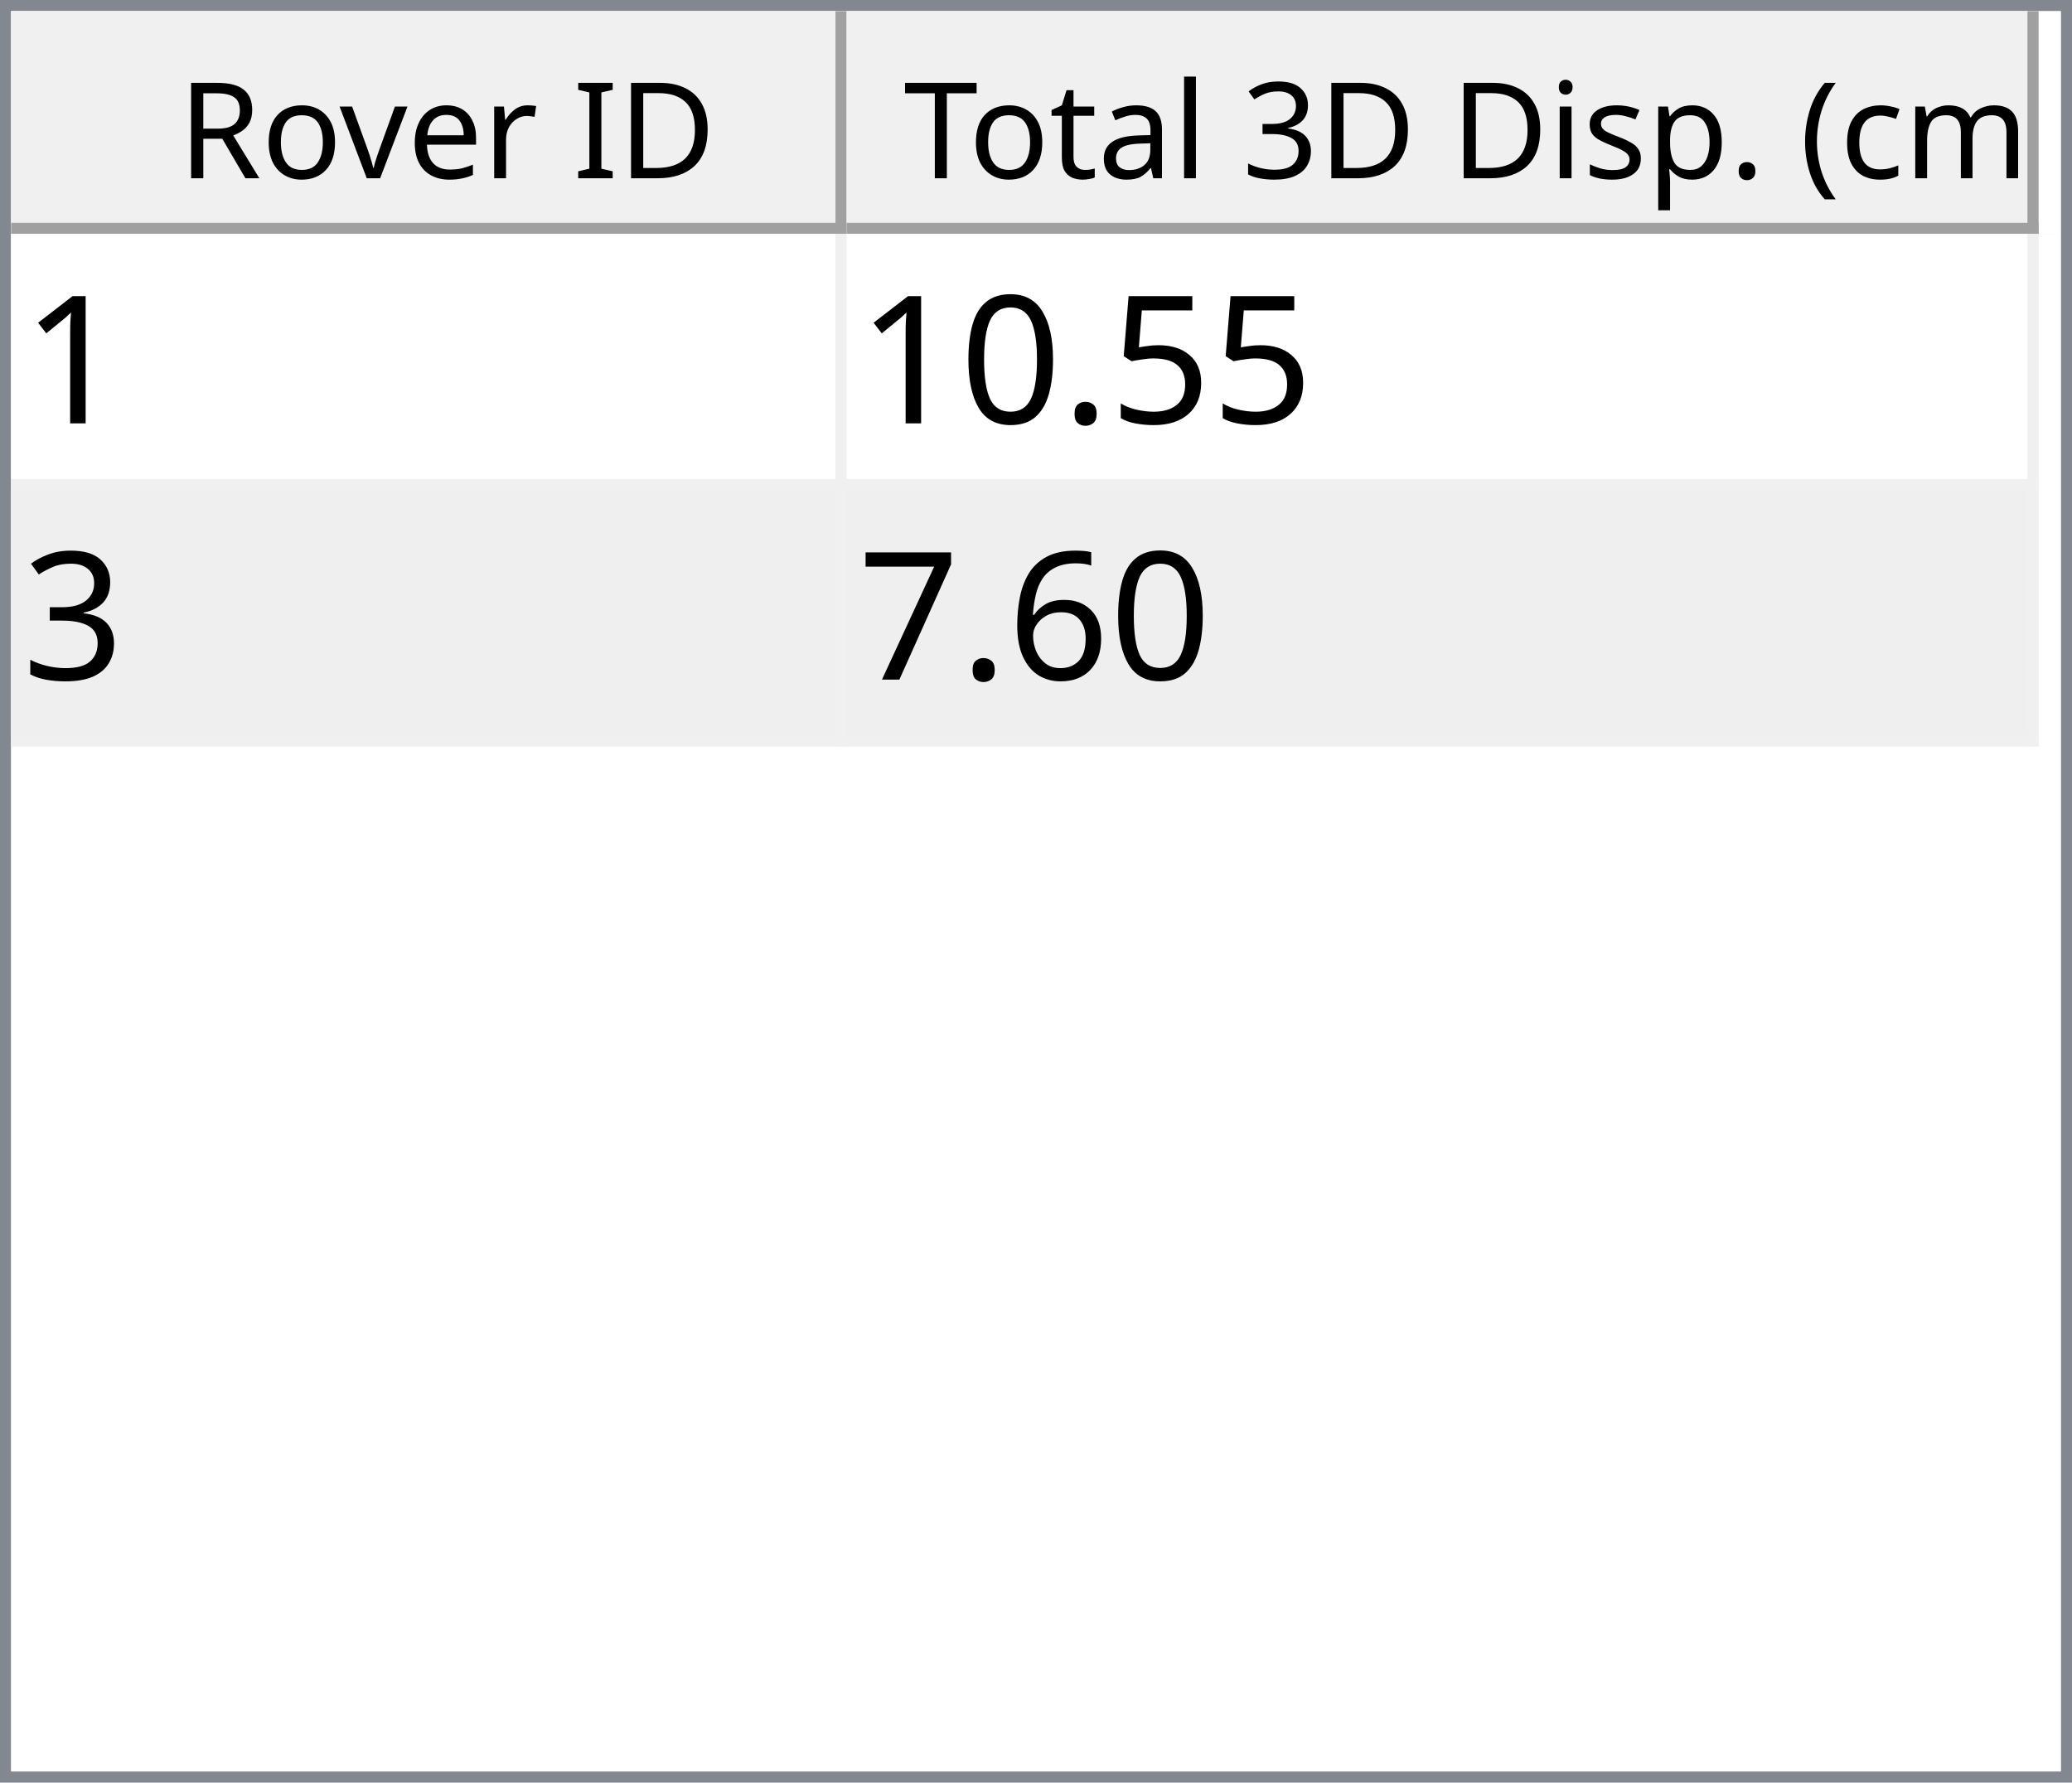
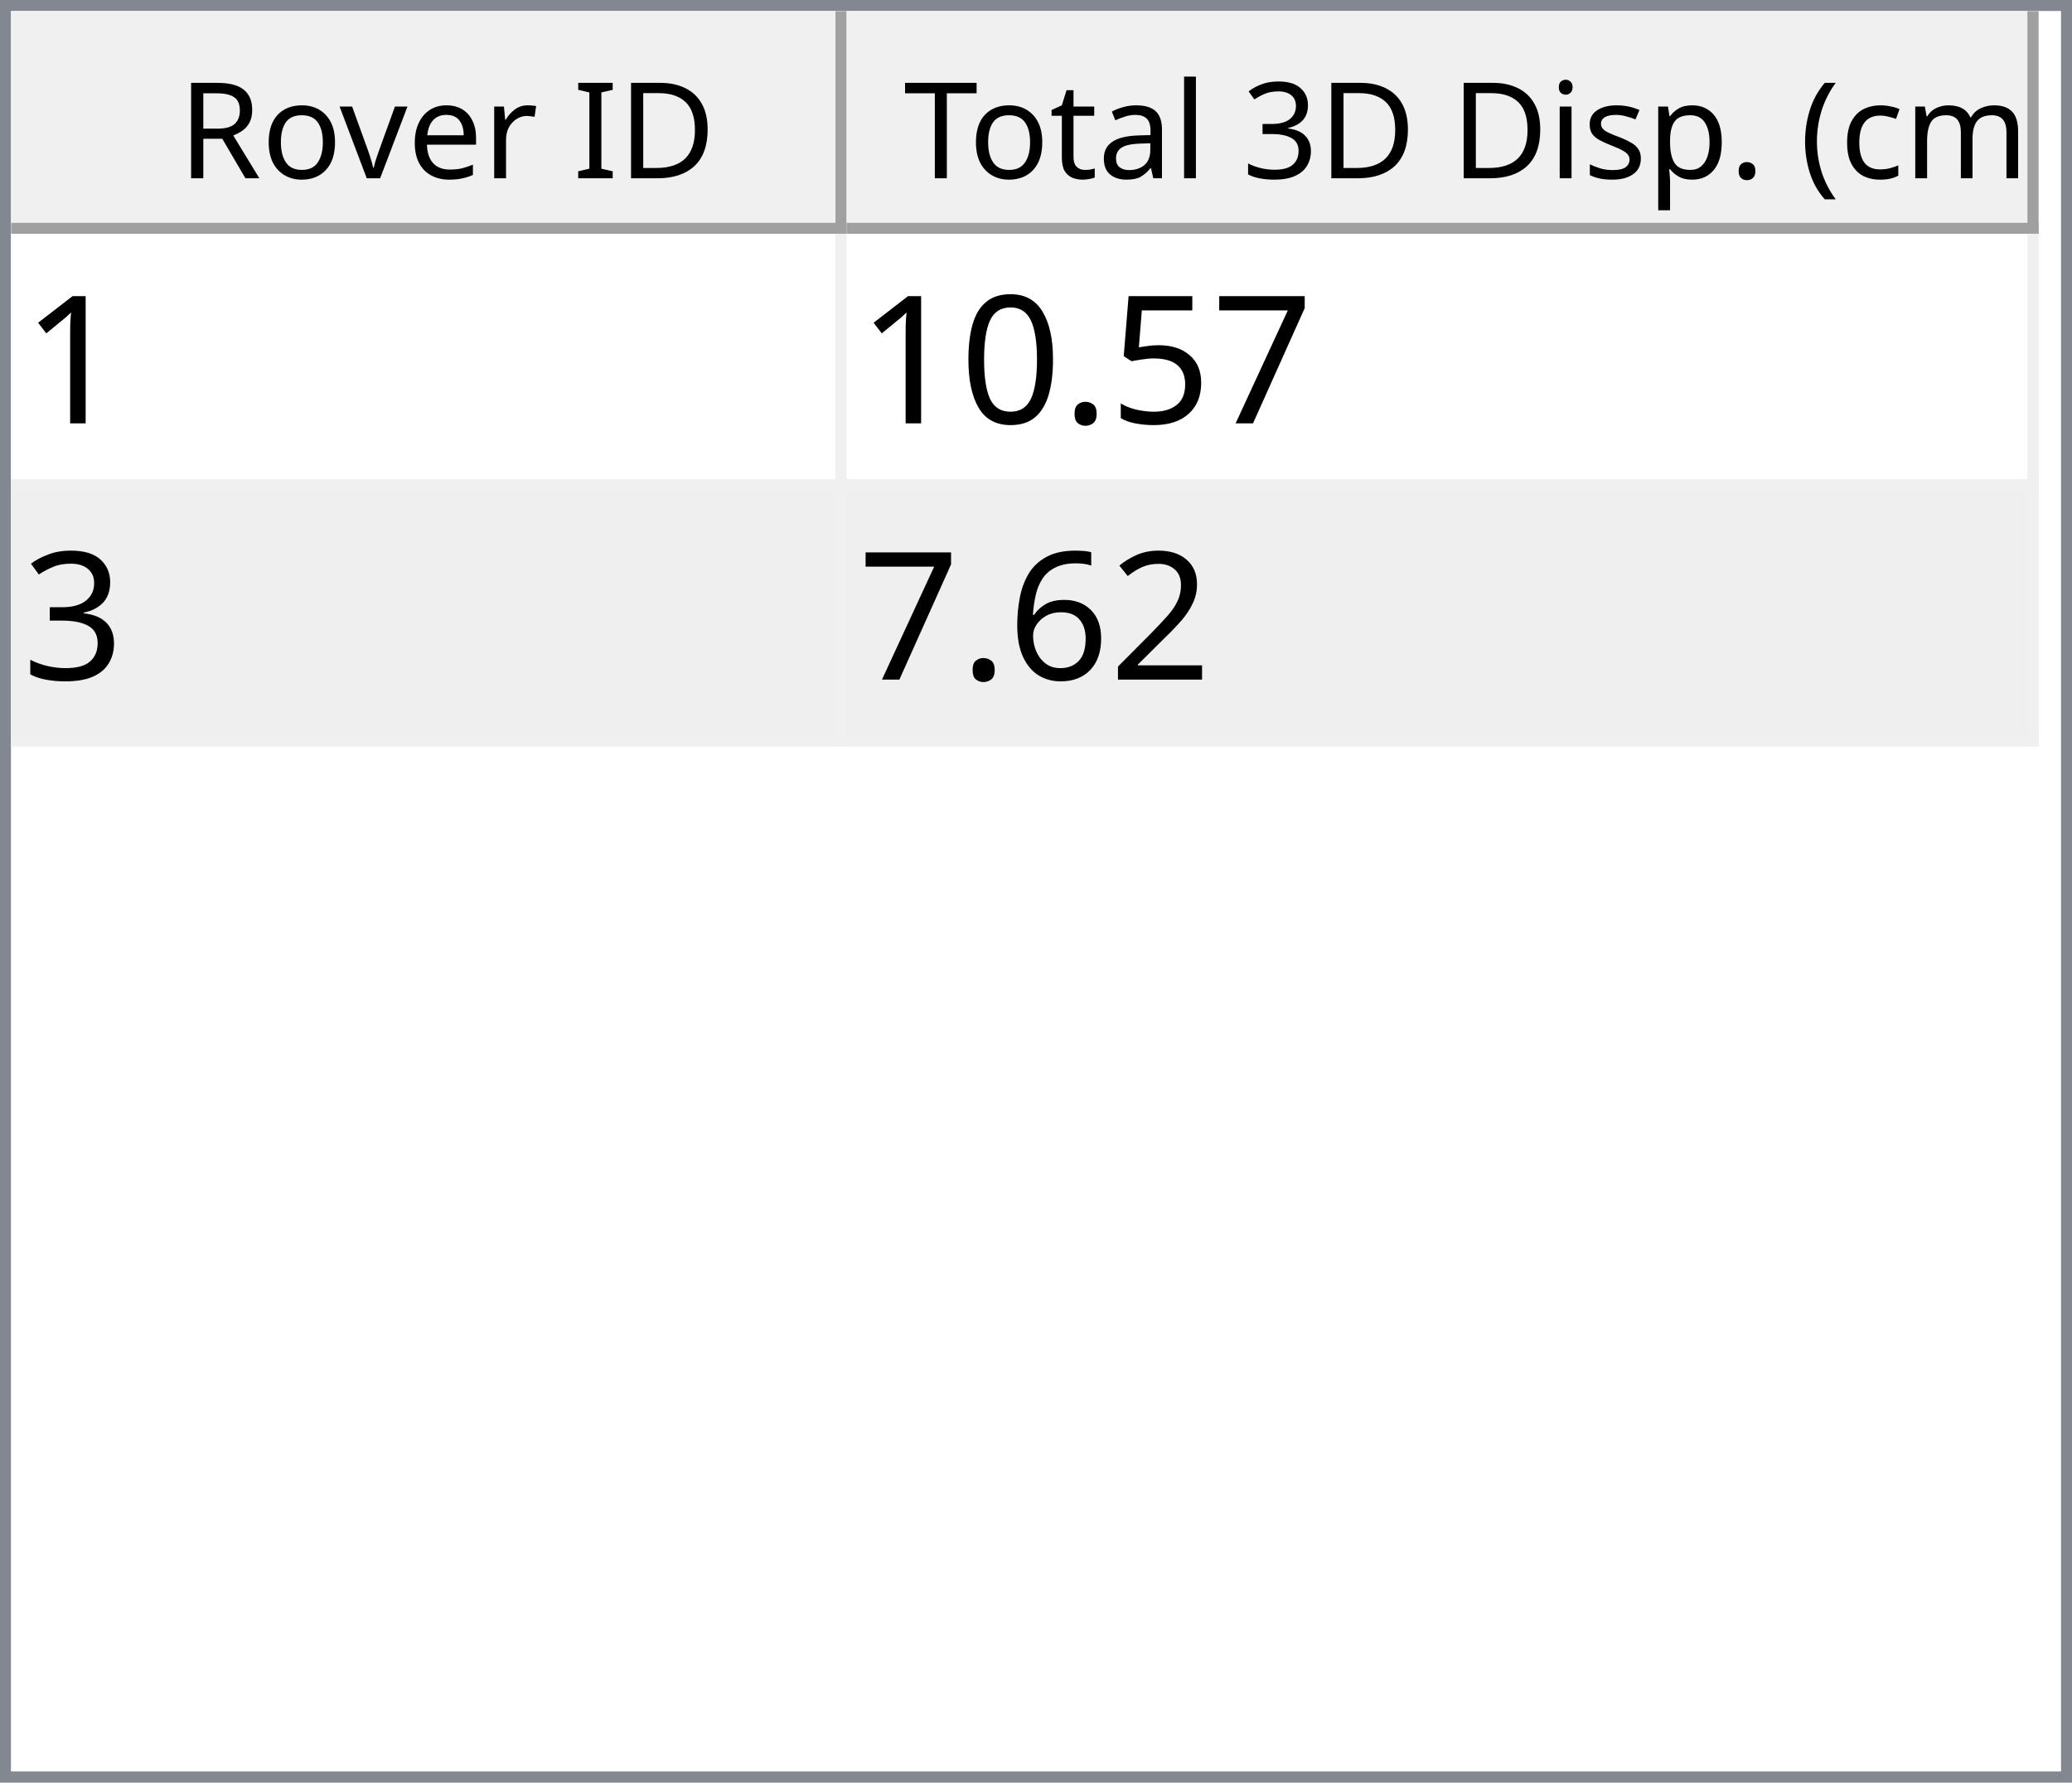
<svg xmlns="http://www.w3.org/2000/svg" style="fill-opacity:1; color-rendering:auto; color-interpolation:auto; text-rendering:auto; stroke:black; stroke-linecap:square; stroke-miterlimit:10; shape-rendering:auto; stroke-opacity:1; fill:black; stroke-dasharray:none; font-weight:normal; stroke-width:1; font-family:'Dialog'; font-style:normal; stroke-linejoin:miter; font-size:12px; stroke-dashoffset:0; image-rendering:auto;" width="186" height="160">
  <defs id="genericDefs" />
  <g>
    <defs id="defs1">
      <clipPath clipPathUnits="userSpaceOnUse" id="clipPath1">
        <path d="M0 0 L186 0 L186 160 L0 160 L0 0 Z" />
      </clipPath>
      <clipPath clipPathUnits="userSpaceOnUse" id="clipPath2">
        <path d="M0 0 L0 160 L186 160 L186 0 Z" />
      </clipPath>
      <clipPath clipPathUnits="userSpaceOnUse" id="clipPath3">
        <path d="M0 0 L0 20 L184 20 L184 0 Z" />
      </clipPath>
      <clipPath clipPathUnits="userSpaceOnUse" id="clipPath4">
        <path d="M0 0 L0 20 L75 20 L75 0 Z" />
      </clipPath>
      <clipPath clipPathUnits="userSpaceOnUse" id="clipPath5">
        <path d="M1 1 L1 19 L74 19 L74 1 Z" />
      </clipPath>
      <clipPath clipPathUnits="userSpaceOnUse" id="clipPath6">
        <path d="M0 0 L0 18 L73 18 L73 0 Z" />
      </clipPath>
      <clipPath clipPathUnits="userSpaceOnUse" id="clipPath7">
        <path d="M-0.5 -0.5 L-0.5 19.5 L74.5 19.5 L74.5 -0.5 Z" />
      </clipPath>
      <clipPath clipPathUnits="userSpaceOnUse" id="clipPath8">
        <path d="M0 0 L0 20 L107 20 L107 0 Z" />
      </clipPath>
      <clipPath clipPathUnits="userSpaceOnUse" id="clipPath9">
        <path d="M1 1 L1 19 L106 19 L106 1 Z" />
      </clipPath>
      <clipPath clipPathUnits="userSpaceOnUse" id="clipPath10">
        <path d="M0 0 L0 18 L105 18 L105 0 Z" />
      </clipPath>
      <clipPath clipPathUnits="userSpaceOnUse" id="clipPath11">
        <path d="M-0.5 -0.5 L-0.5 19.5 L106.5 19.5 L106.5 -0.5 Z" />
      </clipPath>
      <clipPath clipPathUnits="userSpaceOnUse" id="clipPath12">
        <path d="M0 0 L0 138 L184 138 L184 0 Z" />
      </clipPath>
      <clipPath clipPathUnits="userSpaceOnUse" id="clipPath13">
        <path d="M0 0 L0 46 L182 46 L182 0 Z" />
      </clipPath>
      <clipPath clipPathUnits="userSpaceOnUse" id="clipPath14">
        <path d="M-0.5 -0.5 L-0.5 45.5 L181.5 45.5 L181.5 -0.5 Z" />
      </clipPath>
      <clipPath clipPathUnits="userSpaceOnUse" id="clipPath15">
        <path d="M0 0 L0 22 L74 22 L74 0 Z" />
      </clipPath>
      <clipPath clipPathUnits="userSpaceOnUse" id="clipPath16">
        <path d="M0 0 L0 22 L106 22 L106 0 Z" />
      </clipPath>
      <font horiz-adv-x="64.551" id="font1">
        <font-face ascent="107.91" descent="25.098" units-per-em="100" style="font-style:normal; font-family:Segoe UI; font-weight:normal;" />
        <missing-glyph horiz-adv-x="64.551" d="M8.109 0 L8.109 68.266 L56.453 68.266 L56.453 0 L8.109 0 ZM15.328 7.234 L49.219 7.234 L49.219 61.031 L15.328 61.031 L15.328 7.234 Z" />
        <glyph unicode="D" horiz-adv-x="70.117" d="M9.188 0 L9.188 70.016 L28.516 70.016 Q65.531 70.016 65.531 35.891 Q65.531 19.672 55.25 9.836 Q44.969 0 27.734 0 L9.188 0 ZM17.391 62.594 L17.391 7.422 L27.828 7.422 Q41.609 7.422 49.273 14.797 Q56.938 22.172 56.938 35.688 Q56.938 62.594 28.328 62.594 L17.391 62.594 Z" />
        <glyph unicode="I" horiz-adv-x="26.611" d="M17.391 0 L9.188 0 L9.188 70.016 L17.391 70.016 L17.391 0 Z" />
        <glyph unicode=" " horiz-adv-x="27.393" d="" />
        <glyph unicode="r" horiz-adv-x="34.766" d="M34.188 41.891 Q32.078 43.5 28.125 43.5 Q23 43.5 19.555 38.672 Q16.109 33.844 16.109 25.484 L16.109 0 L8.109 0 L8.109 50 L16.109 50 L16.109 39.703 L16.312 39.703 Q18.016 44.969 21.531 47.922 Q25.047 50.875 29.391 50.875 Q32.516 50.875 34.188 50.203 L34.188 41.891 Z" />
        <glyph unicode="e" horiz-adv-x="52.295" d="M48.297 23 L12.984 23 Q13.188 14.656 17.484 10.109 Q21.781 5.562 29.297 5.562 Q37.75 5.562 44.828 11.141 L44.828 3.609 Q38.234 -1.172 27.391 -1.172 Q16.797 -1.172 10.742 5.641 Q4.688 12.453 4.688 24.812 Q4.688 36.469 11.305 43.82 Q17.922 51.172 27.734 51.172 Q37.547 51.172 42.922 44.828 Q48.297 38.484 48.297 27.203 L48.297 23 ZM40.094 29.781 Q40.047 36.719 36.75 40.578 Q33.453 44.438 27.594 44.438 Q21.922 44.438 17.969 40.383 Q14.016 36.328 13.094 29.781 L40.094 29.781 Z" />
        <glyph unicode="v" horiz-adv-x="47.9" d="M47.406 50 L27.484 0 L19.625 0 L0.688 50 L9.469 50 L22.172 13.672 Q23.578 9.672 23.922 6.688 L24.125 6.688 Q24.609 10.453 25.688 13.484 L38.969 50 L47.406 50 Z" />
        <glyph unicode="o" horiz-adv-x="58.594" d="M29 -1.172 Q17.922 -1.172 11.305 5.836 Q4.688 12.844 4.688 24.422 Q4.688 37.016 11.57 44.094 Q18.453 51.172 30.172 51.172 Q41.359 51.172 47.633 44.289 Q53.906 37.406 53.906 25.203 Q53.906 13.234 47.141 6.031 Q40.375 -1.172 29 -1.172 ZM29.594 44.438 Q21.875 44.438 17.383 39.188 Q12.891 33.938 12.891 24.703 Q12.891 15.828 17.43 10.695 Q21.969 5.562 29.594 5.562 Q37.359 5.562 41.531 10.594 Q45.703 15.625 45.703 24.906 Q45.703 34.281 41.531 39.359 Q37.359 44.438 29.594 44.438 Z" />
        <glyph unicode="R" horiz-adv-x="59.814" d="M59.375 0 L49.609 0 L37.891 19.625 Q36.281 22.359 34.766 24.289 Q33.25 26.219 31.664 27.438 Q30.078 28.656 28.25 29.219 Q26.422 29.781 24.125 29.781 L17.391 29.781 L17.391 0 L9.188 0 L9.188 70.016 L30.078 70.016 Q34.672 70.016 38.555 68.867 Q42.438 67.719 45.289 65.375 Q48.141 63.031 49.758 59.547 Q51.375 56.062 51.375 51.375 Q51.375 47.703 50.273 44.656 Q49.172 41.609 47.148 39.211 Q45.125 36.812 42.266 35.133 Q39.406 33.453 35.844 32.516 L35.844 32.328 Q37.594 31.547 38.891 30.547 Q40.188 29.547 41.359 28.18 Q42.531 26.812 43.68 25.078 Q44.828 23.344 46.234 21.047 L59.375 0 ZM17.391 62.594 L17.391 37.203 L28.516 37.203 Q31.594 37.203 34.203 38.133 Q36.812 39.062 38.719 40.797 Q40.625 42.531 41.703 45.047 Q42.781 47.562 42.781 50.688 Q42.781 56.297 39.141 59.445 Q35.5 62.594 28.609 62.594 L17.391 62.594 Z" />
        <glyph unicode=")" horiz-adv-x="30.176" d="M8.297 -15.922 L1.172 -15.922 Q16.406 2.344 16.406 26.812 Q16.406 51.469 1.078 70.016 L8.297 70.016 Q23.531 52.156 23.531 26.703 Q23.531 1.375 8.297 -15.922 Z" />
        <glyph unicode="m" horiz-adv-x="86.133" d="M79.109 0 L71.094 0 L71.094 28.719 Q71.094 37.016 68.531 40.727 Q65.969 44.438 59.906 44.438 Q54.781 44.438 51.195 39.75 Q47.609 35.062 47.609 28.516 L47.609 0 L39.594 0 L39.594 29.688 Q39.594 44.438 28.219 44.438 Q22.953 44.438 19.531 40.016 Q16.109 35.594 16.109 28.516 L16.109 0 L8.109 0 L8.109 50 L16.109 50 L16.109 42.094 L16.312 42.094 Q21.625 51.172 31.844 51.172 Q36.969 51.172 40.773 48.312 Q44.578 45.453 46 40.828 Q51.562 51.172 62.594 51.172 Q79.109 51.172 79.109 30.812 L79.109 0 Z" />
        <glyph unicode="c" horiz-adv-x="46.191" d="M42.188 2.297 Q36.422 -1.172 28.516 -1.172 Q17.828 -1.172 11.258 5.789 Q4.688 12.75 4.688 23.828 Q4.688 36.188 11.766 43.68 Q18.844 51.172 30.672 51.172 Q37.25 51.172 42.281 48.734 L42.281 40.531 Q36.719 44.438 30.375 44.438 Q22.703 44.438 17.797 38.945 Q12.891 33.453 12.891 24.516 Q12.891 15.719 17.508 10.641 Q22.125 5.562 29.891 5.562 Q36.422 5.562 42.188 9.906 L42.188 2.297 Z" />
        <glyph unicode="(" horiz-adv-x="30.176" d="M29.109 -15.922 L21.969 -15.922 Q6.844 1.375 6.844 26.703 Q6.844 52.156 21.969 70.016 L29.203 70.016 Q13.875 51.469 13.875 26.812 Q13.875 2.344 29.109 -15.922 Z" />
        <glyph unicode="." horiz-adv-x="21.68" d="M10.891 -1.078 Q8.641 -1.078 7.055 0.539 Q5.469 2.156 5.469 4.391 Q5.469 6.641 7.055 8.273 Q8.641 9.906 10.891 9.906 Q13.188 9.906 14.797 8.273 Q16.406 6.641 16.406 4.391 Q16.406 2.156 14.797 0.539 Q13.188 -1.078 10.891 -1.078 Z" />
        <glyph unicode="p" horiz-adv-x="58.789" d="M16.312 7.234 L16.109 7.234 L16.109 -23 L8.109 -23 L8.109 50 L16.109 50 L16.109 41.219 L16.312 41.219 Q22.219 51.172 33.594 51.172 Q43.266 51.172 48.688 44.461 Q54.109 37.75 54.109 26.469 Q54.109 13.922 48 6.375 Q41.891 -1.172 31.297 -1.172 Q21.578 -1.172 16.312 7.234 ZM16.109 27.391 L16.109 20.406 Q16.109 14.203 20.141 9.883 Q24.172 5.562 30.375 5.562 Q37.641 5.562 41.773 11.133 Q45.906 16.703 45.906 26.609 Q45.906 34.969 42.047 39.703 Q38.188 44.438 31.594 44.438 Q24.609 44.438 20.359 39.578 Q16.109 34.719 16.109 27.391 Z" />
        <glyph unicode="s" horiz-adv-x="42.432" d="M5.078 1.812 L5.078 10.406 Q11.625 5.562 19.484 5.562 Q30.031 5.562 30.031 12.594 Q30.031 14.594 29.125 15.992 Q28.219 17.391 26.68 18.461 Q25.141 19.531 23.07 20.383 Q21 21.234 18.609 22.172 Q15.281 23.484 12.766 24.828 Q10.25 26.172 8.57 27.859 Q6.891 29.547 6.031 31.695 Q5.172 33.844 5.172 36.719 Q5.172 40.234 6.789 42.945 Q8.406 45.656 11.086 47.484 Q13.766 49.312 17.211 50.242 Q20.656 51.172 24.312 51.172 Q30.812 51.172 35.938 48.922 L35.938 40.828 Q30.422 44.438 23.25 44.438 Q21 44.438 19.195 43.922 Q17.391 43.406 16.094 42.477 Q14.797 41.547 14.086 40.258 Q13.375 38.969 13.375 37.406 Q13.375 35.453 14.086 34.133 Q14.797 32.812 16.164 31.789 Q17.531 30.766 19.484 29.938 Q21.438 29.109 23.922 28.125 Q27.25 26.859 29.883 25.516 Q32.516 24.172 34.375 22.484 Q36.234 20.797 37.234 18.602 Q38.234 16.406 38.234 13.375 Q38.234 9.672 36.602 6.938 Q34.969 4.203 32.234 2.398 Q29.5 0.594 25.93 -0.289 Q22.359 -1.172 18.453 -1.172 Q10.75 -1.172 5.078 1.812 Z" />
        <glyph unicode="i" horiz-adv-x="24.219" d="M12.203 62.703 Q10.062 62.703 8.547 64.164 Q7.031 65.625 7.031 67.875 Q7.031 70.125 8.547 71.609 Q10.062 73.094 12.203 73.094 Q14.406 73.094 15.945 71.609 Q17.484 70.125 17.484 67.875 Q17.484 65.719 15.945 64.211 Q14.406 62.703 12.203 62.703 ZM16.109 0 L8.109 0 L8.109 50 L16.109 50 L16.109 0 Z" />
        <glyph unicode="3" horiz-adv-x="53.906" d="M46.531 19.828 Q46.531 15.094 44.75 11.211 Q42.969 7.328 39.719 4.57 Q36.469 1.812 31.93 0.297 Q27.391 -1.219 21.922 -1.219 Q11.922 -1.219 6 2.594 L6 11.188 Q13.094 5.609 22.219 5.609 Q25.875 5.609 28.828 6.539 Q31.781 7.469 33.906 9.227 Q36.031 10.984 37.18 13.477 Q38.328 15.969 38.328 19.094 Q38.328 32.812 18.797 32.812 L12.984 32.812 L12.984 39.594 L18.5 39.594 Q35.797 39.594 35.797 52.484 Q35.797 64.406 22.609 64.406 Q15.188 64.406 8.688 59.422 L8.688 67.188 Q15.375 71.188 24.609 71.188 Q29 71.188 32.57 69.969 Q36.141 68.75 38.68 66.555 Q41.219 64.359 42.609 61.281 Q44 58.203 44 54.5 Q44 40.672 30.031 36.719 L30.031 36.531 Q33.594 36.141 36.625 34.797 Q39.656 33.453 41.852 31.305 Q44.047 29.156 45.289 26.25 Q46.531 23.344 46.531 19.828 Z" />
        <glyph unicode="l" horiz-adv-x="24.219" d="M16.109 0 L8.109 0 L8.109 74.031 L16.109 74.031 L16.109 0 Z" />
        <glyph unicode="a" horiz-adv-x="50.879" d="M43.891 0 L35.891 0 L35.891 7.812 L35.688 7.812 Q30.469 -1.172 20.312 -1.172 Q12.844 -1.172 8.617 2.781 Q4.391 6.734 4.391 13.281 Q4.391 27.297 20.906 29.594 L35.891 31.688 Q35.891 44.438 25.594 44.438 Q16.547 44.438 9.281 38.281 L9.281 46.484 Q16.656 51.172 26.266 51.172 Q43.891 51.172 43.891 32.516 L43.891 0 ZM35.891 25.297 L23.828 23.641 Q18.266 22.859 15.43 20.875 Q12.594 18.891 12.594 13.875 Q12.594 10.203 15.211 7.883 Q17.828 5.562 22.172 5.562 Q28.125 5.562 32.008 9.742 Q35.891 13.922 35.891 20.312 L35.891 25.297 Z" />
        <glyph unicode="t" horiz-adv-x="33.887" d="M31.297 0.484 Q28.469 -1.078 23.828 -1.078 Q10.688 -1.078 10.688 13.578 L10.688 43.172 L2.094 43.172 L2.094 50 L10.688 50 L10.688 62.203 L18.703 64.797 L18.703 50 L31.297 50 L31.297 43.172 L18.703 43.172 L18.703 14.984 Q18.703 9.969 20.414 7.82 Q22.125 5.672 26.078 5.672 Q29.109 5.672 31.297 7.328 L31.297 0.484 Z" />
        <glyph unicode="T" horiz-adv-x="52.393" d="M50.594 62.594 L30.375 62.594 L30.375 0 L22.172 0 L22.172 62.594 L2 62.594 L2 70.016 L50.594 70.016 L50.594 62.594 Z" />
      </font>
      <font horiz-adv-x="75.0" id="font2">
        <font-face ascent="100.537" descent="21.973" units-per-em="100" style="font-style:normal; font-family:sans-serif; font-weight:normal;" />
        <missing-glyph horiz-adv-x="75.0" d="M12.5 0 L12.5 62.5 L62.5 62.5 L62.5 0 L12.5 0 ZM14.062 1.562 L60.938 1.562 L60.938 60.938 L14.062 60.938 L14.062 1.562 Z" />
        <glyph unicode="1" horiz-adv-x="55.615" d="M37.25 0 L28.469 0 L28.469 56 Q25.297 52.984 20.141 49.953 Q14.984 46.922 10.891 45.406 L10.891 53.906 Q18.266 57.375 23.781 62.305 Q29.297 67.234 31.594 71.875 L37.25 71.875 L37.25 0 Z" />
+         <glyph unicode="7" horiz-adv-x="55.615" d="M4.734 62.203 L4.734 70.656 L51.078 70.656 L51.078 63.812 Q44.234 56.547 37.523 44.484 Q30.812 32.422 27.156 19.672 Q24.516 10.688 23.781 0 L14.75 0 Q14.891 8.453 18.062 20.414 Q21.234 32.375 27.172 43.484 Q33.109 54.594 39.797 62.203 L4.734 62.203 Z" />
        <glyph unicode="5" horiz-adv-x="55.615" d="M4.156 18.75 L13.375 19.531 Q14.406 12.797 18.141 9.398 Q21.875 6 27.156 6 Q33.5 6 37.891 10.789 Q42.281 15.578 42.281 23.484 Q42.281 31 38.062 35.352 Q33.844 39.703 27 39.703 Q22.75 39.703 19.336 37.773 Q15.922 35.844 13.969 32.766 L5.719 33.844 L12.641 70.609 L48.25 70.609 L48.25 62.203 L19.672 62.203 L15.828 42.969 Q22.266 47.469 29.344 47.469 Q38.719 47.469 45.164 40.969 Q51.609 34.469 51.609 24.266 Q51.609 14.547 45.953 7.469 Q39.062 -1.219 27.156 -1.219 Q17.391 -1.219 11.211 4.25 Q5.031 9.719 4.156 18.75 Z" />
        <glyph unicode="." horiz-adv-x="27.783" d="M9.078 0 L9.078 10.016 L19.094 10.016 L19.094 0 L9.078 0 Z" />
        <glyph unicode="0" horiz-adv-x="55.615" d="M4.156 35.297 Q4.156 48 6.766 55.742 Q9.375 63.484 14.523 67.68 Q19.672 71.875 27.484 71.875 Q33.25 71.875 37.594 69.555 Q41.938 67.234 44.773 62.867 Q47.609 58.5 49.219 52.227 Q50.828 45.953 50.828 35.297 Q50.828 22.703 48.242 14.969 Q45.656 7.234 40.508 3.008 Q35.359 -1.219 27.484 -1.219 Q17.141 -1.219 11.234 6.203 Q4.156 15.141 4.156 35.297 ZM13.188 35.297 Q13.188 17.672 17.312 11.836 Q21.438 6 27.484 6 Q33.547 6 37.672 11.859 Q41.797 17.719 41.797 35.297 Q41.797 52.984 37.672 58.789 Q33.547 64.594 27.391 64.594 Q21.344 64.594 17.719 59.469 Q13.188 52.938 13.188 35.297 Z" />
        <glyph unicode="3" horiz-adv-x="55.615" d="M4.203 18.891 L12.984 20.062 Q14.5 12.594 18.141 9.297 Q21.781 6 27 6 Q33.203 6 37.477 10.297 Q41.75 14.594 41.75 20.953 Q41.75 27 37.797 30.93 Q33.844 34.859 27.734 34.859 Q25.25 34.859 21.531 33.891 L22.516 41.609 Q23.391 41.5 23.922 41.5 Q29.547 41.5 34.039 44.43 Q38.531 47.359 38.531 53.469 Q38.531 58.297 35.258 61.477 Q31.984 64.656 26.812 64.656 Q21.688 64.656 18.266 61.43 Q14.844 58.203 13.875 51.766 L5.078 53.328 Q6.688 62.156 12.398 67.016 Q18.109 71.875 26.609 71.875 Q32.469 71.875 37.398 69.359 Q42.328 66.844 44.945 62.5 Q47.562 58.156 47.562 53.266 Q47.562 48.641 45.07 44.828 Q42.578 41.016 37.703 38.766 Q44.047 37.312 47.562 32.695 Q51.078 28.078 51.078 21.141 Q51.078 11.766 44.242 5.25 Q37.406 -1.266 26.953 -1.266 Q17.531 -1.266 11.305 4.352 Q5.078 9.969 4.203 18.891 Z" />
+         <glyph unicode="2" horiz-adv-x="55.615" d="M50.344 8.453 L50.344 0 L3.031 0 Q2.938 3.172 4.047 6.109 Q5.859 10.938 9.836 15.625 Q13.812 20.312 21.344 26.469 Q33.016 36.031 37.117 41.625 Q41.219 47.219 41.219 52.203 Q41.219 57.422 37.477 61.008 Q33.734 64.594 27.734 64.594 Q21.391 64.594 17.578 60.789 Q13.766 56.984 13.719 50.25 L4.688 51.172 Q5.609 61.281 11.664 66.578 Q17.719 71.875 27.938 71.875 Q38.234 71.875 44.242 66.164 Q50.25 60.453 50.25 52 Q50.25 47.703 48.492 43.555 Q46.734 39.406 42.656 34.812 Q38.578 30.219 29.109 22.219 Q21.188 15.578 18.945 13.211 Q16.703 10.844 15.234 8.453 L50.344 8.453 Z" />
        <glyph unicode="6" horiz-adv-x="55.615" d="M49.75 54.047 L41.016 53.375 Q39.844 58.547 37.703 60.891 Q34.125 64.656 28.906 64.656 Q24.703 64.656 21.531 62.312 Q17.391 59.281 14.992 53.469 Q12.594 47.656 12.5 36.922 Q15.672 41.75 20.266 44.094 Q24.859 46.438 29.891 46.438 Q38.672 46.438 44.852 39.969 Q51.031 33.5 51.031 23.25 Q51.031 16.5 48.125 10.719 Q45.219 4.938 40.141 1.859 Q35.062 -1.219 28.609 -1.219 Q17.625 -1.219 10.695 6.859 Q3.766 14.938 3.766 33.5 Q3.766 54.25 11.422 63.672 Q18.109 71.875 29.438 71.875 Q37.891 71.875 43.289 67.141 Q48.688 62.406 49.75 54.047 ZM13.875 23.188 Q13.875 18.656 15.797 14.508 Q17.719 10.359 21.188 8.18 Q24.656 6 28.469 6 Q34.031 6 38.039 10.492 Q42.047 14.984 42.047 22.703 Q42.047 30.125 38.086 34.398 Q34.125 38.672 28.125 38.672 Q22.172 38.672 18.023 34.398 Q13.875 30.125 13.875 23.188 Z" />
-         <glyph unicode="7" horiz-adv-x="55.615" d="M4.734 62.203 L4.734 70.656 L51.078 70.656 L51.078 63.812 Q44.234 56.547 37.523 44.484 Q30.812 32.422 27.156 19.672 Q24.516 10.688 23.781 0 L14.75 0 Q14.891 8.453 18.062 20.414 Q21.234 32.375 27.172 43.484 Q33.109 54.594 39.797 62.203 L4.734 62.203 Z" />
      </font>
    </defs>
    <g style="fill:white; stroke:white;">
      <rect x="0" y="0" width="186" style="clip-path:url(#clipPath1); stroke:none;" height="160" />
    </g>
    <g style="fill:white; text-rendering:optimizeSpeed; color-rendering:optimizeSpeed; image-rendering:optimizeSpeed; shape-rendering:crispEdges; stroke:white; color-interpolation:sRGB;">
      <rect x="0" width="186" height="160" y="0" style="stroke:none;" />
      <path style="stroke:none;" d="M0 160 L186 160 L186 0 L0 0 Z" />
    </g>
    <g style="fill:rgb(240,240,240); font-family:'Segoe UI'; stroke:rgb(240,240,240);">
      <rect x="0" y="0" width="186" style="clip-path:url(#clipPath2); stroke:none;" height="160" />
    </g>
    <g style="fill:rgb(130,135,144); font-family:'Segoe UI'; stroke:rgb(130,135,144);">
      <path d="M0 0 L186 0 L186 160 L0 160 L0 0 ZM1 1 L185 1 L185 159 L1 159 L1 1 Z" style="fill-rule:evenodd; clip-path:url(#clipPath2); stroke:none;" />
    </g>
    <g style="fill:white; font-family:'Segoe UI'; stroke:white;" transform="translate(1,1)">
      <rect x="0" y="0" width="184" style="clip-path:url(#clipPath3); stroke:none;" height="20" />
    </g>
    <g style="fill:rgb(240,240,240); font-family:'Segoe UI'; stroke:rgb(240,240,240);" transform="translate(1,1)">
      <rect x="0" y="0" width="75" style="clip-path:url(#clipPath4); stroke:none;" height="20" />
    </g>
    <g style="font-family:'Segoe UI';" transform="translate(2,2)">
      <text x="14" xml:space="preserve" y="14" style="clip-path:url(#clipPath6); stroke:none;">Rover ID</text>
    </g>
    <g style="fill:rgb(160,160,160); font-family:'Segoe UI'; stroke:rgb(160,160,160); stroke-linejoin:bevel;" transform="translate(1.5,1.5)">
      <line x1="74" x2="74" y1="0" style="fill:none; clip-path:url(#clipPath7);" y2="19" />
    </g>
    <g style="fill:rgb(160,160,160); font-family:'Segoe UI'; stroke:rgb(160,160,160); stroke-linejoin:bevel;" transform="matrix(1,0,0,1,1,1) translate(0.5,0.5)">
      <line x1="0" x2="74" y1="19" style="fill:none; clip-path:url(#clipPath7);" y2="19" />
    </g>
    <g style="fill:rgb(240,240,240); font-family:'Segoe UI'; stroke:rgb(240,240,240);" transform="translate(76,1)">
      <rect x="0" y="0" width="107" style="clip-path:url(#clipPath8); stroke:none;" height="20" />
    </g>
    <g style="font-family:'Segoe UI';" transform="translate(77,2)">
      <text x="1" xml:space="preserve" y="14" style="clip-path:url(#clipPath10); stroke:none;"> Total 3D Disp. (cm)</text>
    </g>
    <g style="fill:rgb(160,160,160); font-family:'Segoe UI'; stroke:rgb(160,160,160); stroke-linejoin:bevel;" transform="translate(76.5,1.5)">
      <line x1="106" x2="106" y1="0" style="fill:none; clip-path:url(#clipPath11);" y2="19" />
    </g>
    <g style="fill:rgb(160,160,160); font-family:'Segoe UI'; stroke:rgb(160,160,160); stroke-linejoin:bevel;" transform="matrix(1,0,0,1,76,1) translate(0.5,0.5)">
      <line x1="0" x2="106" y1="19" style="fill:none; clip-path:url(#clipPath11);" y2="19" />
    </g>
    <g style="fill:white; font-family:'Segoe UI'; stroke:white;" transform="translate(1,21)">
      <rect x="0" y="0" width="184" style="clip-path:url(#clipPath12); stroke:none;" height="138" />
    </g>
    <g style="fill:rgb(240,240,240); font-size:16px; font-family:sans-serif; stroke:rgb(240,240,240);" transform="translate(1,21)">
      <rect x="0" y="0" width="182" style="clip-path:url(#clipPath13); stroke:none;" height="46" />
      <line transform="translate(0.5,0.5)" x1="0" x2="181" y1="22" style="clip-path:url(#clipPath14); fill:none; stroke-linejoin:bevel;" y2="22" />
    </g>
    <g transform="matrix(1,0,0,1,1,21) translate(0.5,0.5)" style="fill:rgb(240,240,240); font-size:16px; font-family:sans-serif; stroke:rgb(240,240,240); stroke-linejoin:bevel;">
      <line x1="0" x2="181" y1="45" style="fill:none; clip-path:url(#clipPath14);" y2="45" />
    </g>
    <g transform="matrix(1,0,0,1,1,21) translate(0.5,0.5)" style="fill:rgb(240,240,240); font-size:16px; font-family:sans-serif; stroke:rgb(240,240,240); stroke-linejoin:bevel;">
      <line x1="74" x2="74" y1="0" style="fill:none; clip-path:url(#clipPath14);" y2="45" />
    </g>
    <g transform="matrix(1,0,0,1,1,21) translate(0.5,0.5)" style="fill:rgb(240,240,240); font-size:16px; font-family:sans-serif; stroke:rgb(240,240,240); stroke-linejoin:bevel;">
      <line x1="181" x2="181" y1="0" style="fill:none; clip-path:url(#clipPath14);" y2="45" />
    </g>
    <g style="fill:white; font-size:16px; font-family:sans-serif; stroke:white;" transform="matrix(1,0,0,1,1,21)">
      <rect x="0" y="0" width="74" style="clip-path:url(#clipPath15); stroke:none;" height="22" />
      <text x="1" y="17" style="fill:black; clip-path:url(#clipPath15); stroke:none;" xml:space="preserve">1</text>
    </g>
    <g style="fill:white; font-size:16px; font-family:sans-serif; stroke:white;" transform="matrix(1,0,0,1,1,21) translate(75,0)">
      <rect x="0" y="0" width="106" style="clip-path:url(#clipPath16); stroke:none;" height="22" />
-       <text x="1" y="17" style="fill:black; clip-path:url(#clipPath16); stroke:none;" xml:space="preserve">10.55</text>
+       <text x="1" y="17" style="fill:black; clip-path:url(#clipPath16); stroke:none;" xml:space="preserve">10.57</text>
    </g>
    <g style="fill:rgb(239,239,239); font-size:16px; font-family:sans-serif; stroke:rgb(239,239,239);" transform="matrix(1,0,0,1,1,21) translate(0,23)">
      <rect x="0" y="0" width="74" style="clip-path:url(#clipPath15); stroke:none;" height="22" />
      <text x="1" y="17" style="fill:black; clip-path:url(#clipPath15); stroke:none;" xml:space="preserve">3</text>
    </g>
    <g style="fill:rgb(239,239,239); font-size:16px; font-family:sans-serif; stroke:rgb(239,239,239);" transform="matrix(1,0,0,1,1,21) translate(75,23)">
      <rect x="0" y="0" width="106" style="clip-path:url(#clipPath16); stroke:none;" height="22" />
-       <text x="1" y="17" style="fill:black; clip-path:url(#clipPath16); stroke:none;" xml:space="preserve">7.60</text>
+       <text x="1" y="17" style="fill:black; clip-path:url(#clipPath16); stroke:none;" xml:space="preserve">7.62</text>
    </g>
  </g>
</svg>
